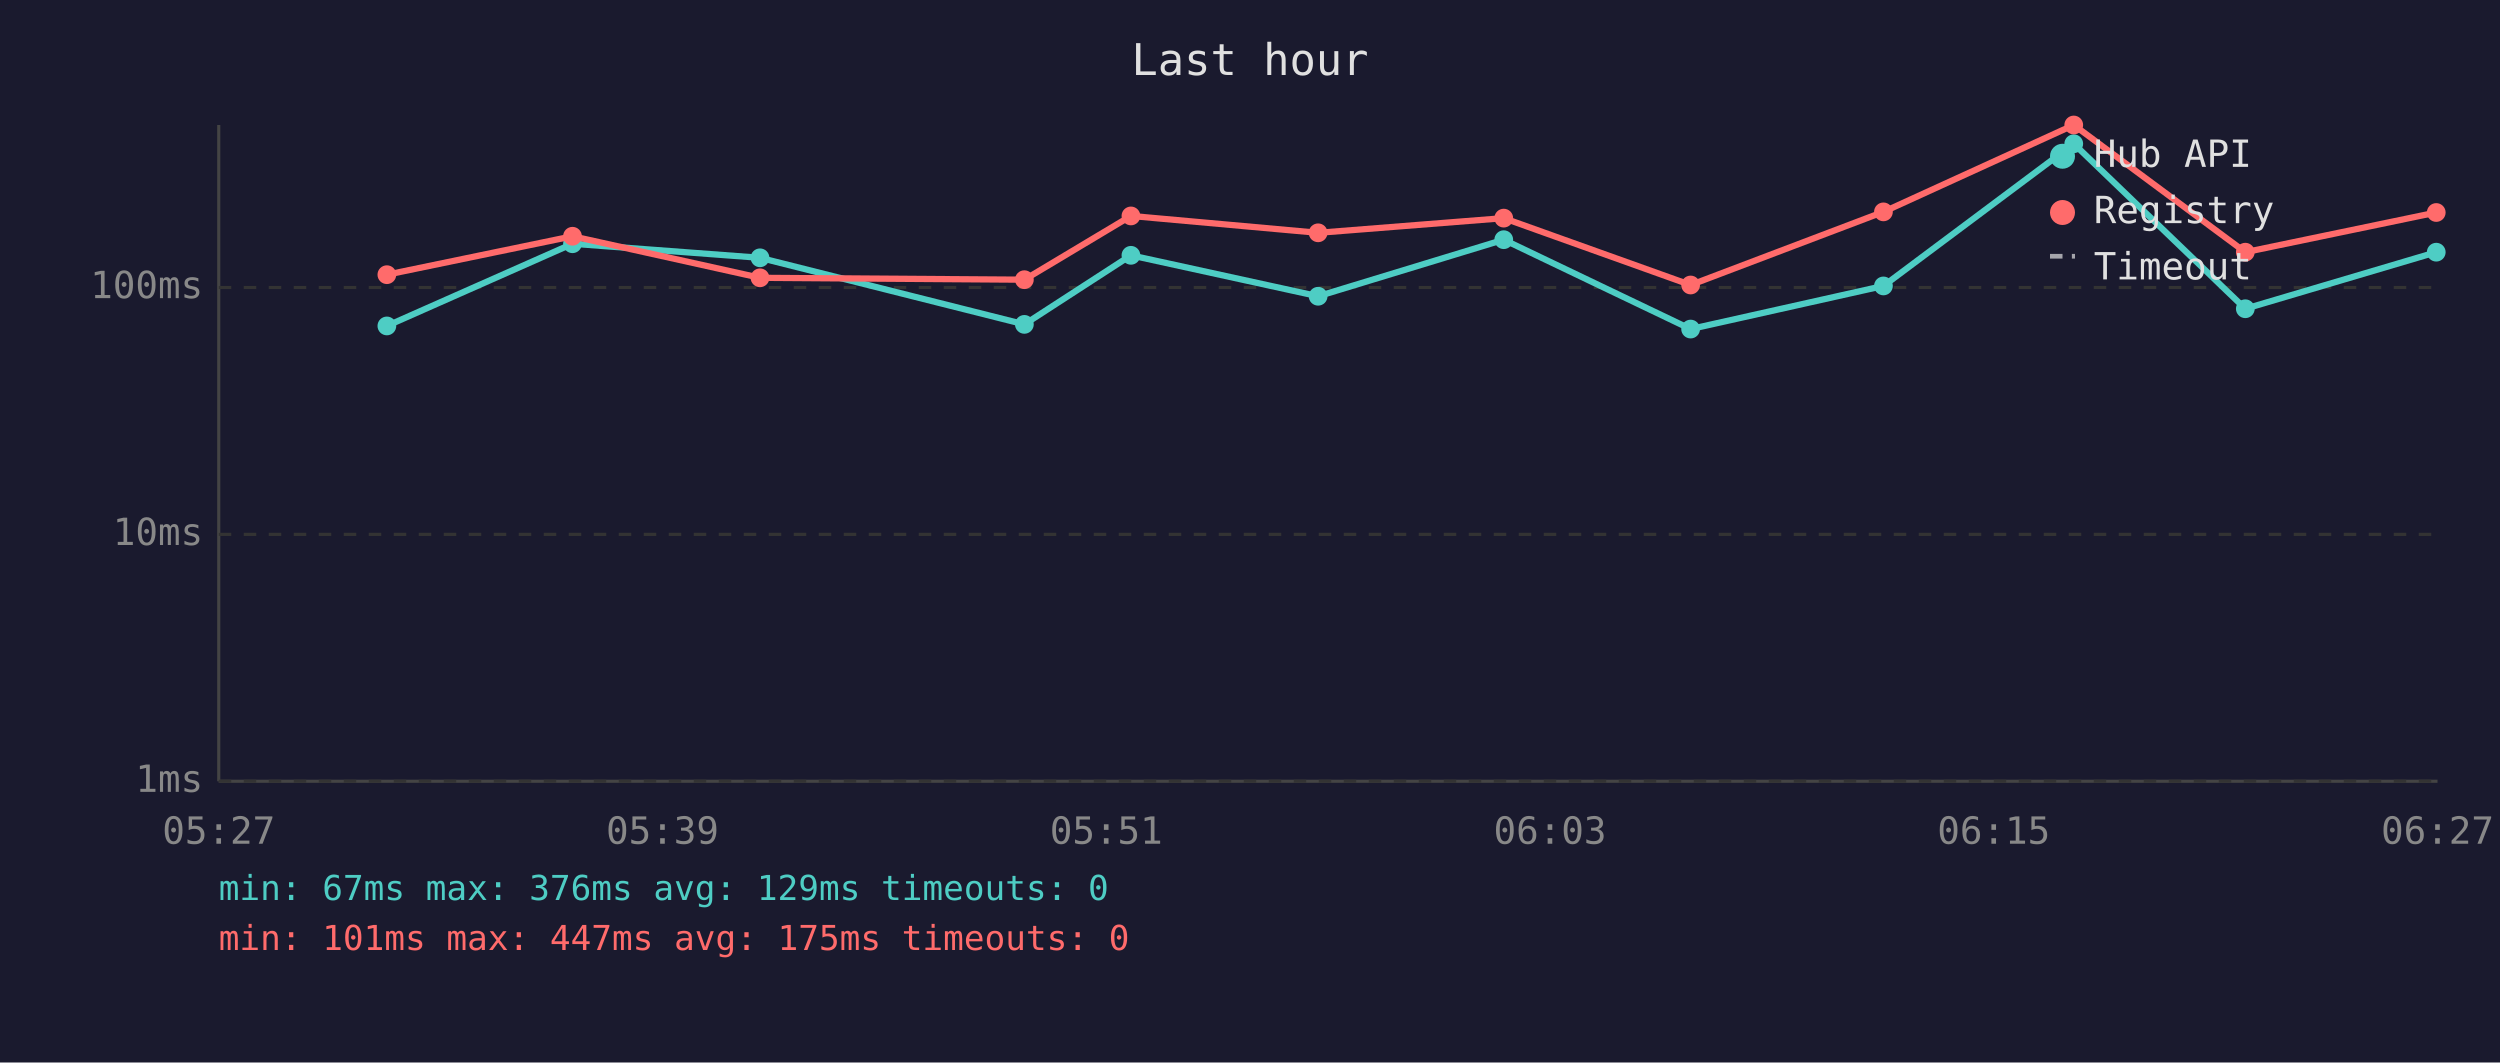
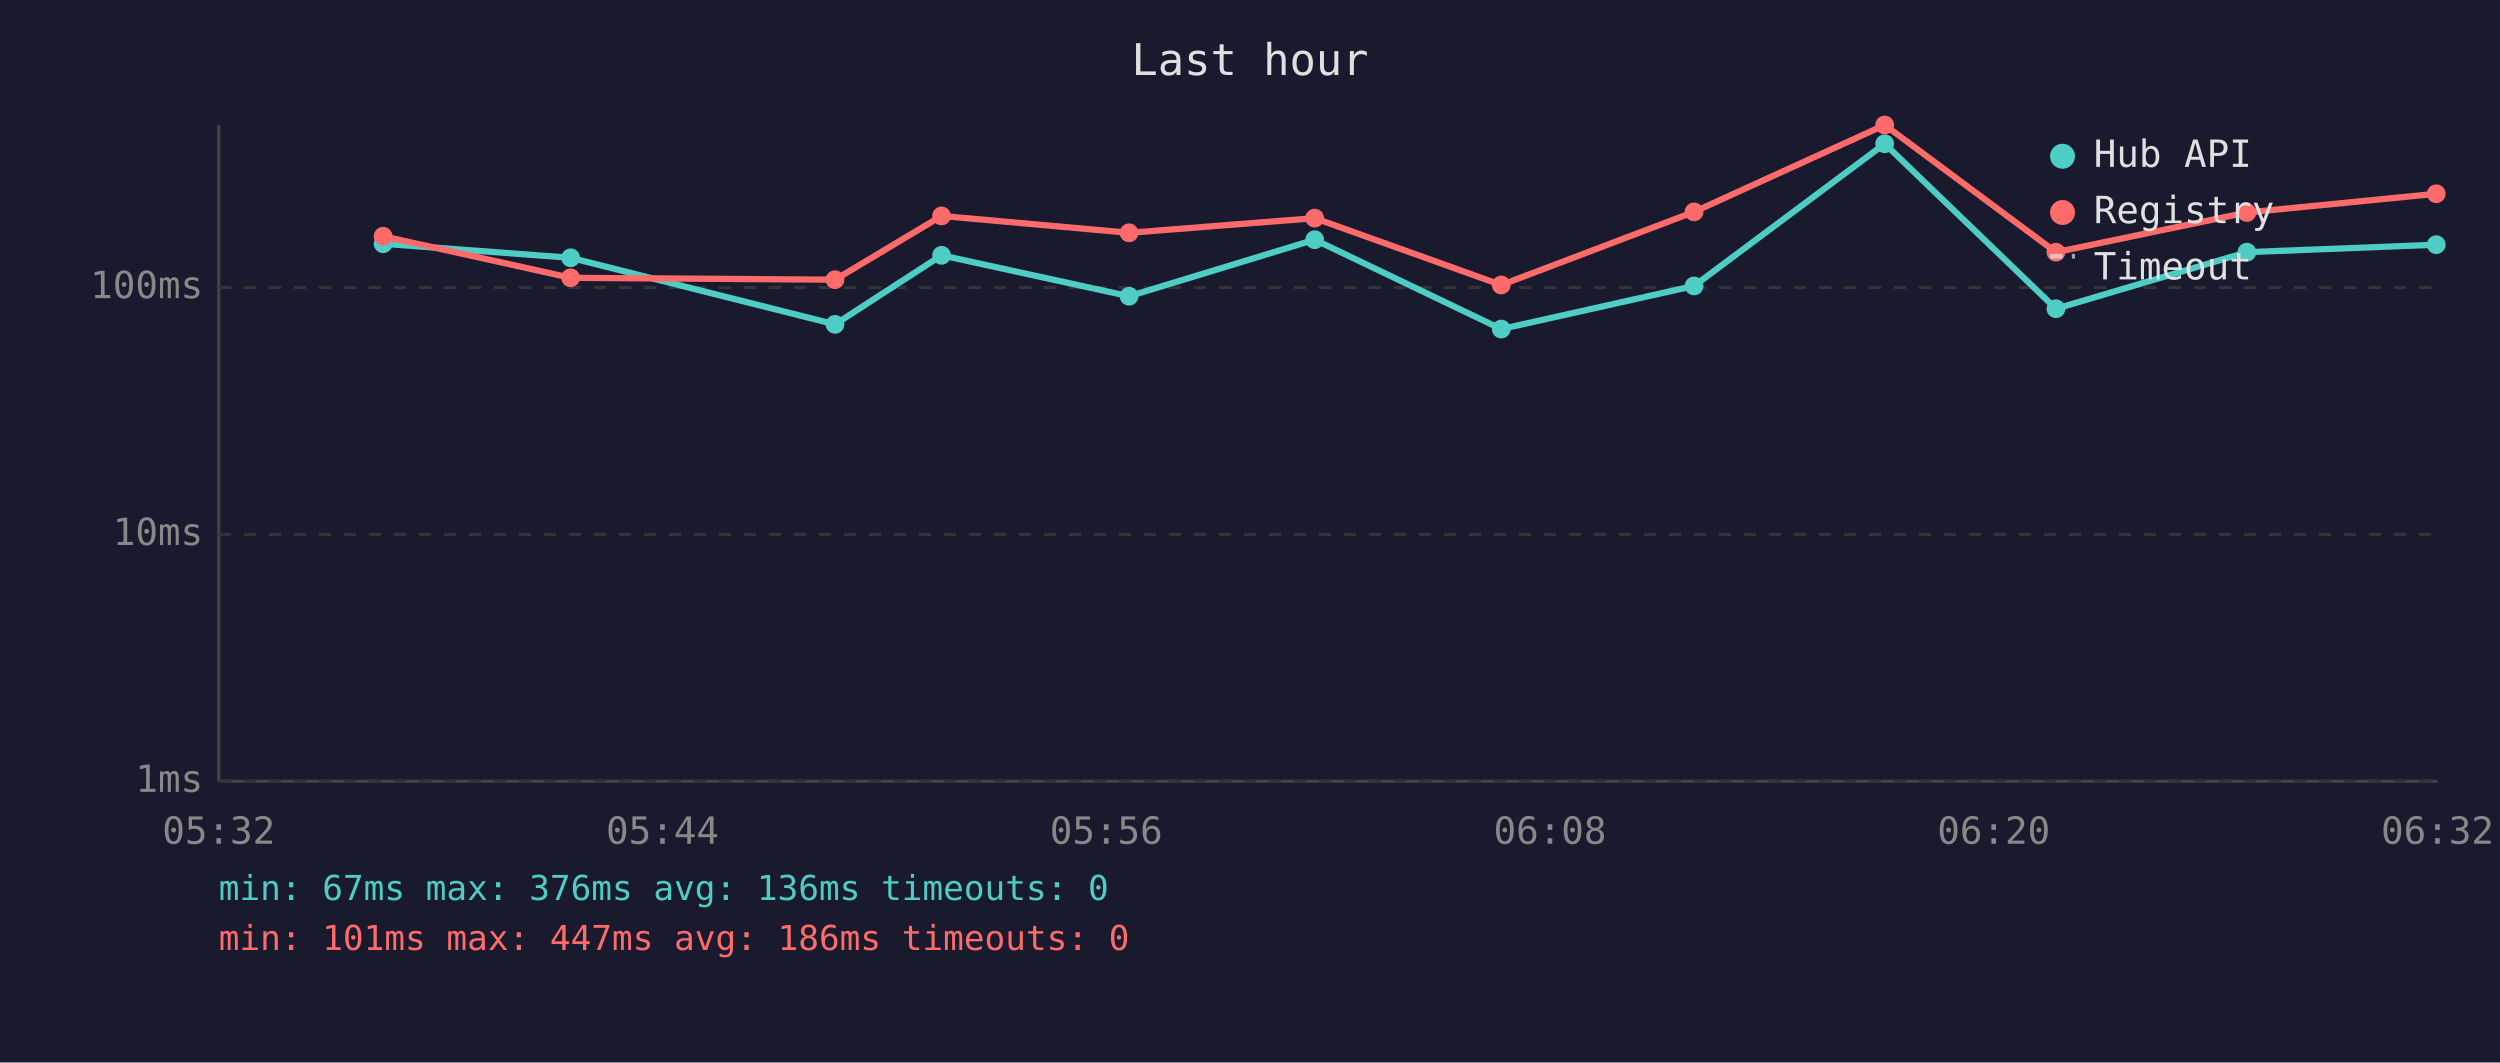
<svg xmlns="http://www.w3.org/2000/svg" viewBox="0 0 800 340" font-family="monospace" font-size="12">
  <rect width="800" height="340" fill="#1a1a2e" />
  <text x="400" y="24" fill="#e0e0e0" font-size="14" text-anchor="middle">Last hour</text>
  <line x1="70" y1="40" x2="70" y2="250" stroke="#444" stroke-width="1" />
  <line x1="70" y1="250" x2="780" y2="250" stroke="#444" stroke-width="1" />
  <line x1="70" y1="250" x2="780" y2="250" stroke="#333" stroke-width="1" stroke-dasharray="4" />
  <text x="65" y="250" fill="#888" text-anchor="end" dominant-baseline="middle">1ms</text>
  <line x1="70" y1="171" x2="780" y2="171" stroke="#333" stroke-width="1" stroke-dasharray="4" />
  <text x="65" y="171" fill="#888" text-anchor="end" dominant-baseline="middle">10ms</text>
  <line x1="70" y1="92" x2="780" y2="92" stroke="#333" stroke-width="1" stroke-dasharray="4" />
  <text x="65" y="92" fill="#888" text-anchor="end" dominant-baseline="middle">100ms</text>
-   <text x="70" y="270" fill="#888" text-anchor="middle">05:27</text>
-   <text x="212" y="270" fill="#888" text-anchor="middle">05:39</text>
-   <text x="354" y="270" fill="#888" text-anchor="middle">05:51</text>
-   <text x="496" y="270" fill="#888" text-anchor="middle">06:03</text>
-   <text x="638" y="270" fill="#888" text-anchor="middle">06:15</text>
-   <text x="780" y="270" fill="#888" text-anchor="middle">06:27</text>
-   <polyline points="123.8,104.3 183.2,78.0 243.2,82.5 327.8,103.8 361.9,81.7 421.8,94.8 481.2,76.7 541.0,105.3 602.7,91.5 663.6,46.0 718.5,98.8 779.6,80.7" fill="none" stroke="#4ecdc4" stroke-width="2" opacity="1" />
-   <circle cx="123.8" cy="104.3" r="3" fill="#4ecdc4" />
-   <circle cx="183.2" cy="78.0" r="3" fill="#4ecdc4" />
-   <circle cx="243.2" cy="82.5" r="3" fill="#4ecdc4" />
-   <circle cx="327.8" cy="103.8" r="3" fill="#4ecdc4" />
-   <circle cx="361.9" cy="81.7" r="3" fill="#4ecdc4" />
-   <circle cx="421.8" cy="94.8" r="3" fill="#4ecdc4" />
-   <circle cx="481.2" cy="76.7" r="3" fill="#4ecdc4" />
-   <circle cx="541.0" cy="105.3" r="3" fill="#4ecdc4" />
-   <circle cx="602.7" cy="91.5" r="3" fill="#4ecdc4" />
-   <circle cx="663.6" cy="46.0" r="3" fill="#4ecdc4" />
-   <circle cx="718.5" cy="98.8" r="3" fill="#4ecdc4" />
-   <circle cx="779.6" cy="80.7" r="3" fill="#4ecdc4" />
-   <polyline points="123.8,87.9 183.2,75.6 243.2,88.9 327.8,89.5 361.9,69.1 421.8,74.5 481.2,69.8 541.0,91.2 602.7,67.8 663.6,40.0 718.5,80.7 779.6,68.0" fill="none" stroke="#ff6b6b" stroke-width="2" opacity="1" />
-   <circle cx="123.8" cy="87.9" r="3" fill="#ff6b6b" />
-   <circle cx="183.2" cy="75.6" r="3" fill="#ff6b6b" />
-   <circle cx="243.2" cy="88.9" r="3" fill="#ff6b6b" />
-   <circle cx="327.8" cy="89.5" r="3" fill="#ff6b6b" />
-   <circle cx="361.9" cy="69.1" r="3" fill="#ff6b6b" />
-   <circle cx="421.8" cy="74.5" r="3" fill="#ff6b6b" />
-   <circle cx="481.2" cy="69.8" r="3" fill="#ff6b6b" />
-   <circle cx="541.0" cy="91.2" r="3" fill="#ff6b6b" />
-   <circle cx="602.7" cy="67.8" r="3" fill="#ff6b6b" />
-   <circle cx="663.6" cy="40.0" r="3" fill="#ff6b6b" />
-   <circle cx="718.5" cy="80.7" r="3" fill="#ff6b6b" />
-   <circle cx="779.6" cy="68.0" r="3" fill="#ff6b6b" />
+   <text x="70" y="270" fill="#888" text-anchor="middle">05:32</text>
+   <text x="212" y="270" fill="#888" text-anchor="middle">05:44</text>
+   <text x="354" y="270" fill="#888" text-anchor="middle">05:56</text>
+   <text x="496" y="270" fill="#888" text-anchor="middle">06:08</text>
+   <text x="638" y="270" fill="#888" text-anchor="middle">06:20</text>
+   <text x="780" y="270" fill="#888" text-anchor="middle">06:32</text>
+   <polyline points="122.6,78.0 182.6,82.5 267.2,103.8 301.3,81.7 361.3,94.8 420.7,76.7 480.4,105.3 542.1,91.5 603.1,46.0 657.9,98.8 719.0,80.7 779.6,78.3" fill="none" stroke="#4ecdc4" stroke-width="2" opacity="1" />
+   <circle cx="122.6" cy="78.0" r="3" fill="#4ecdc4" />
+   <circle cx="182.6" cy="82.5" r="3" fill="#4ecdc4" />
+   <circle cx="267.2" cy="103.8" r="3" fill="#4ecdc4" />
+   <circle cx="301.3" cy="81.7" r="3" fill="#4ecdc4" />
+   <circle cx="361.3" cy="94.8" r="3" fill="#4ecdc4" />
+   <circle cx="420.7" cy="76.7" r="3" fill="#4ecdc4" />
+   <circle cx="480.4" cy="105.3" r="3" fill="#4ecdc4" />
+   <circle cx="542.1" cy="91.5" r="3" fill="#4ecdc4" />
+   <circle cx="603.1" cy="46.0" r="3" fill="#4ecdc4" />
+   <circle cx="657.9" cy="98.8" r="3" fill="#4ecdc4" />
+   <circle cx="719.0" cy="80.7" r="3" fill="#4ecdc4" />
+   <circle cx="779.6" cy="78.3" r="3" fill="#4ecdc4" />
+   <polyline points="122.6,75.6 182.6,88.9 267.2,89.5 301.3,69.1 361.3,74.5 420.7,69.8 480.4,91.2 542.1,67.8 603.1,40.0 657.9,80.7 719.0,68.0 779.6,62.0" fill="none" stroke="#ff6b6b" stroke-width="2" opacity="1" />
+   <circle cx="122.6" cy="75.6" r="3" fill="#ff6b6b" />
+   <circle cx="182.6" cy="88.9" r="3" fill="#ff6b6b" />
+   <circle cx="267.2" cy="89.5" r="3" fill="#ff6b6b" />
+   <circle cx="301.3" cy="69.1" r="3" fill="#ff6b6b" />
+   <circle cx="361.3" cy="74.5" r="3" fill="#ff6b6b" />
+   <circle cx="420.7" cy="69.8" r="3" fill="#ff6b6b" />
+   <circle cx="480.4" cy="91.2" r="3" fill="#ff6b6b" />
+   <circle cx="542.1" cy="67.8" r="3" fill="#ff6b6b" />
+   <circle cx="603.1" cy="40.0" r="3" fill="#ff6b6b" />
+   <circle cx="657.9" cy="80.7" r="3" fill="#ff6b6b" />
+   <circle cx="719.0" cy="68.0" r="3" fill="#ff6b6b" />
+   <circle cx="779.6" cy="62.0" r="3" fill="#ff6b6b" />
  <circle cx="660" cy="50" r="4" fill="#4ecdc4" />
  <text x="670" y="50" fill="#e0e0e0" dominant-baseline="middle">Hub API</text>
  <circle cx="660" cy="68" r="4" fill="#ff6b6b" />
  <text x="670" y="68" fill="#e0e0e0" dominant-baseline="middle">Registry</text>
  <line x1="656" y1="82" x2="664" y2="82" stroke="#e0e0e0" stroke-width="1.5" stroke-dasharray="4,3" opacity="0.7" />
  <text x="670" y="86" fill="#e0e0e0" dominant-baseline="middle">Timeout</text>
-   <text x="70" y="288" fill="#4ecdc4" font-size="11">min: 67ms  max: 376ms  avg: 129ms  timeouts: 0</text>
-   <text x="70" y="304" fill="#ff6b6b" font-size="11">min: 101ms  max: 447ms  avg: 175ms  timeouts: 0</text>
+   <text x="70" y="288" fill="#4ecdc4" font-size="11">min: 67ms  max: 376ms  avg: 136ms  timeouts: 0</text>
+   <text x="70" y="304" fill="#ff6b6b" font-size="11">min: 101ms  max: 447ms  avg: 186ms  timeouts: 0</text>
</svg>
